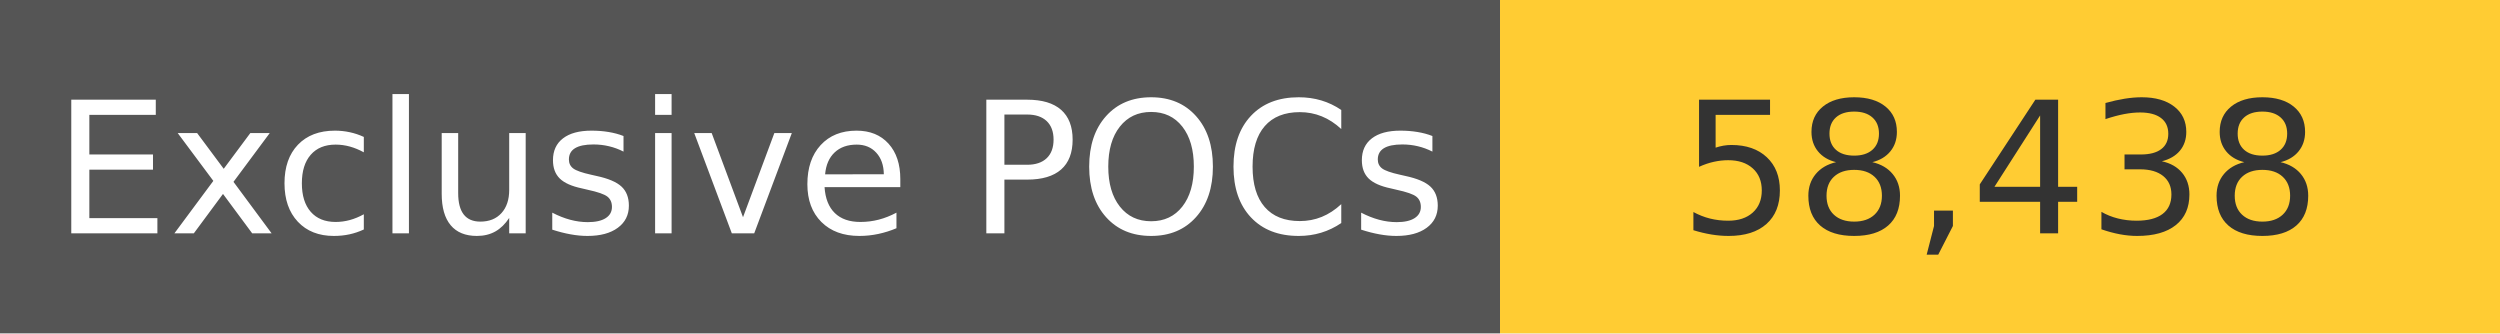
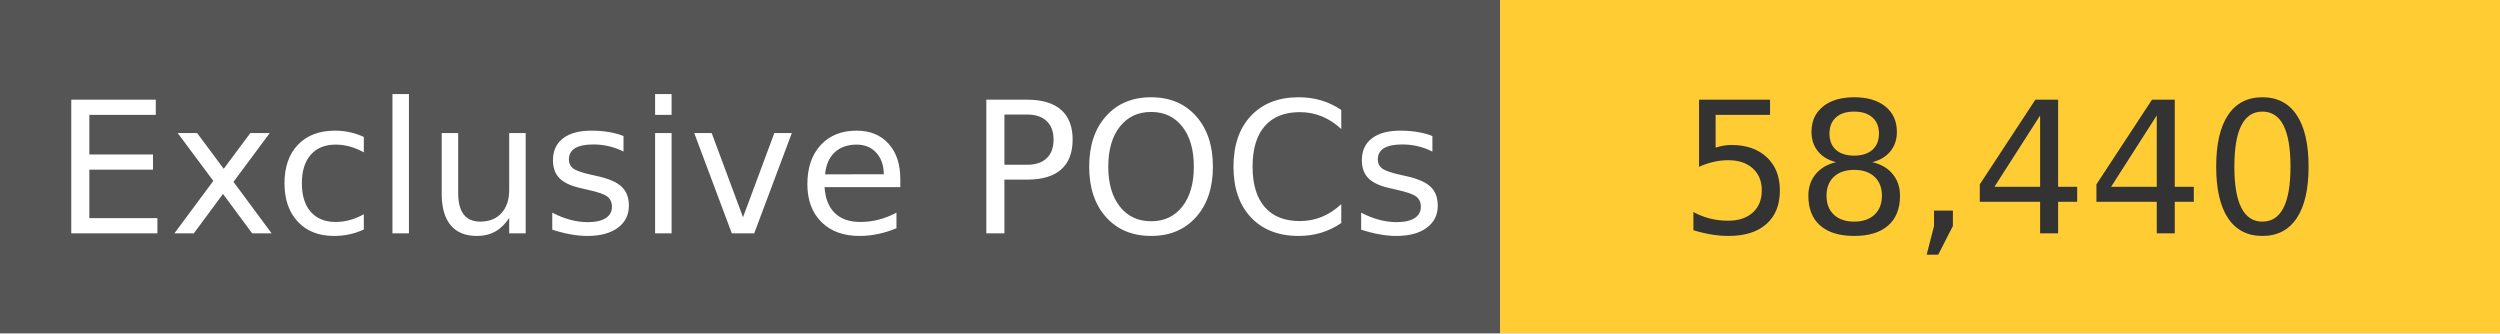
<svg xmlns="http://www.w3.org/2000/svg" width="150" height="20" role="img">
  <linearGradient id="s" x2="0" y2="100%">
    <stop offset="0" stop-color="#bbb" stop-opacity=".1" />
    <stop offset="1" stop-opacity=".1" />
  </linearGradient>
  <g>
    <rect width="90" height="20" fill="#555" />
    <rect x="90" width="267" height="20" fill="#ffcc33" />
  </g>
  <g fill="#fff" text-anchor="middle" font-family="Verdana,Geneva,DejaVu Sans,sans-serif" text-rendering="geometricPrecision" font-size="110">
    <text x="450" y="140" transform="scale(.1)" fill="#fff">
            Exclusive POCs
        </text>
    <text x="1200" y="140" transform="scale(.1)" fill="#333">
-             58,438
+             58,440
        </text>
  </g>
</svg>
